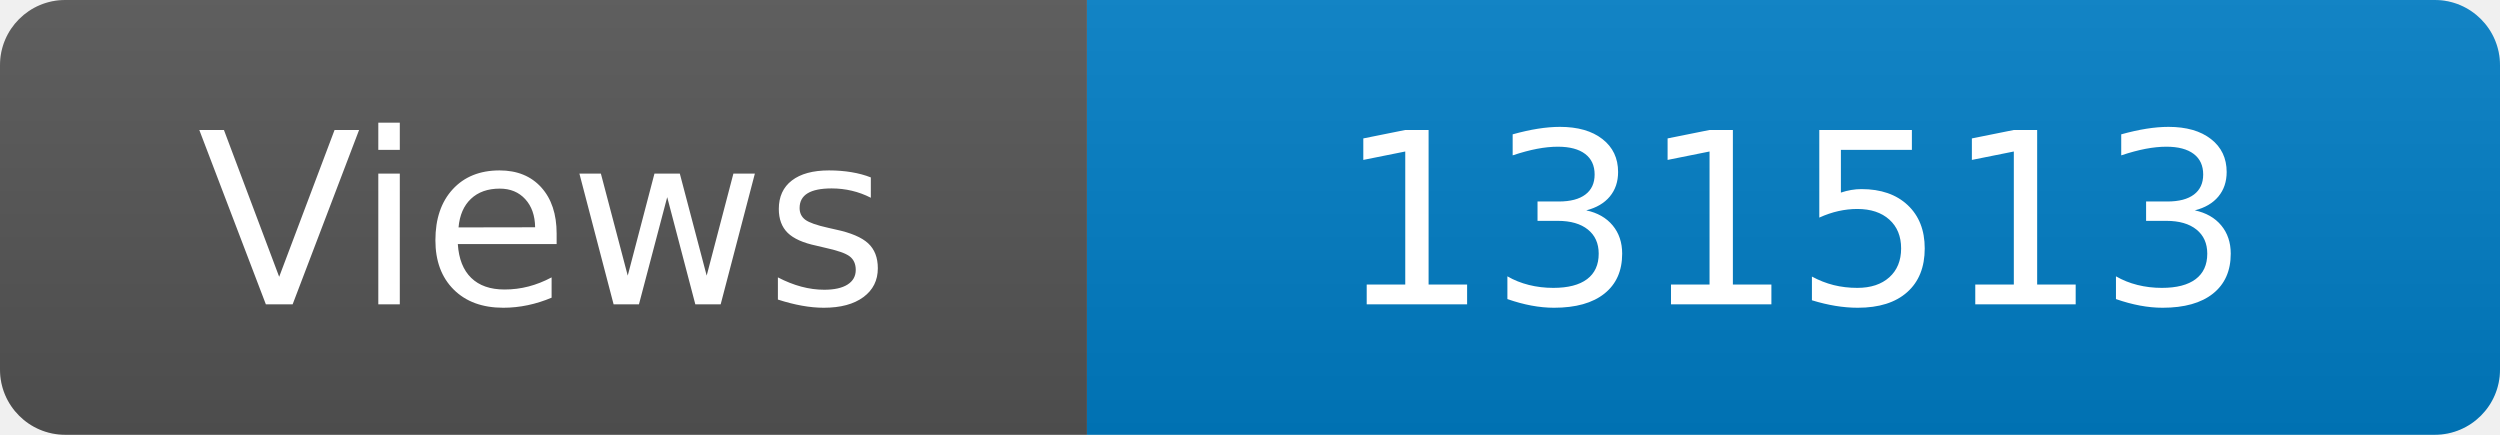
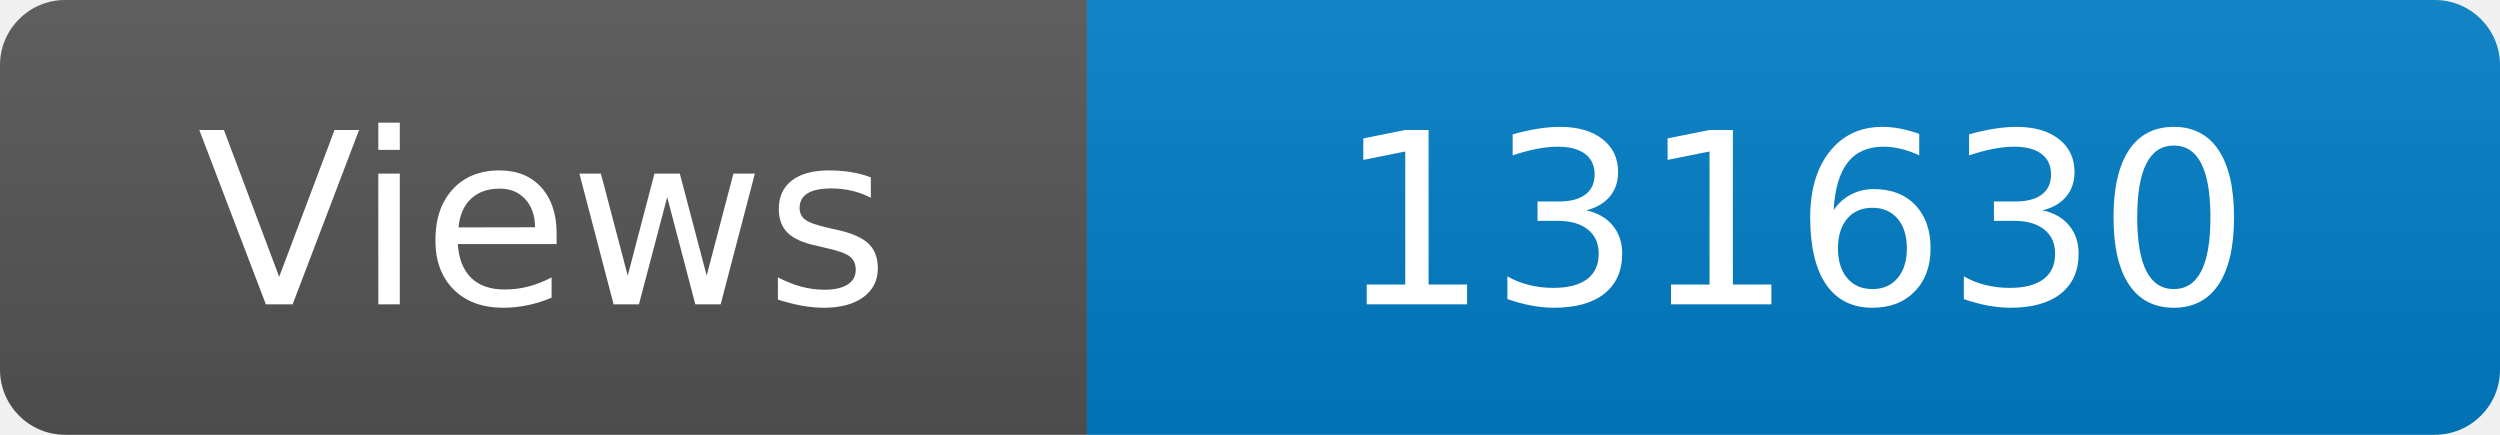
<svg xmlns="http://www.w3.org/2000/svg" width="115" height="20" role="img" aria-label="Maintained?: yes">
  <linearGradient id="s" x2="0" y2="100%">
    <stop offset="0" stop-color="#bbb" stop-opacity=".1" />
    <stop offset="1" stop-opacity=".1" />
  </linearGradient>
  <clipPath id="r">
    <rect width="115" height="20" rx="3" fill="#fff" />
  </clipPath>
  <g clip-path="url(#r)">
    <rect width="50" height="20" fill="#555" />
    <rect x="50" width="160" height="20" fill="#007ec6" />
    <rect width="115" height="20" fill="url(#s)" />
  </g>
  <g fill="#fff" text-anchor="middle" font-family="Verdana,Geneva,DejaVu Sans,sans-serif" font-size="110">
    <text x="250" y="140" transform="scale(.1)" fill="#fff">Views</text>
-     <text x="825" y="140" transform="scale(.1)" fill="#fff">131513</text>
+     <text x="825" y="140" transform="scale(.1)" fill="#fff">131630</text>
  </g>
</svg>
